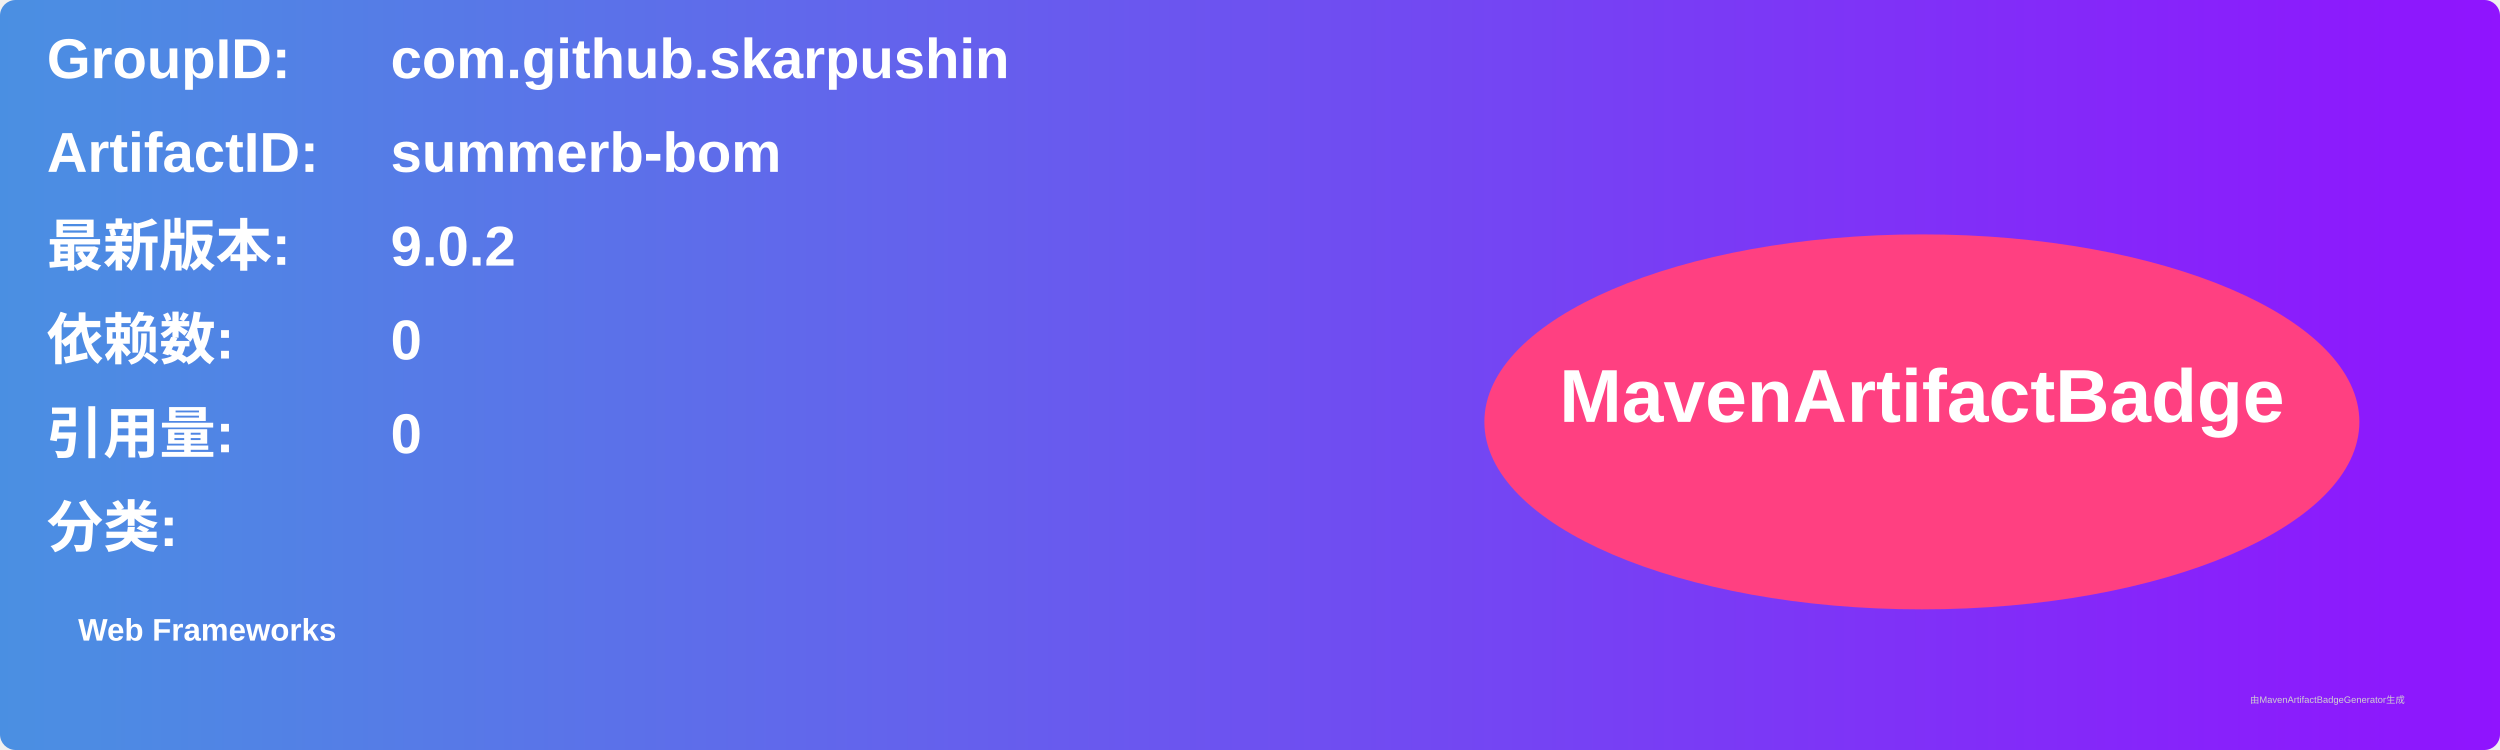
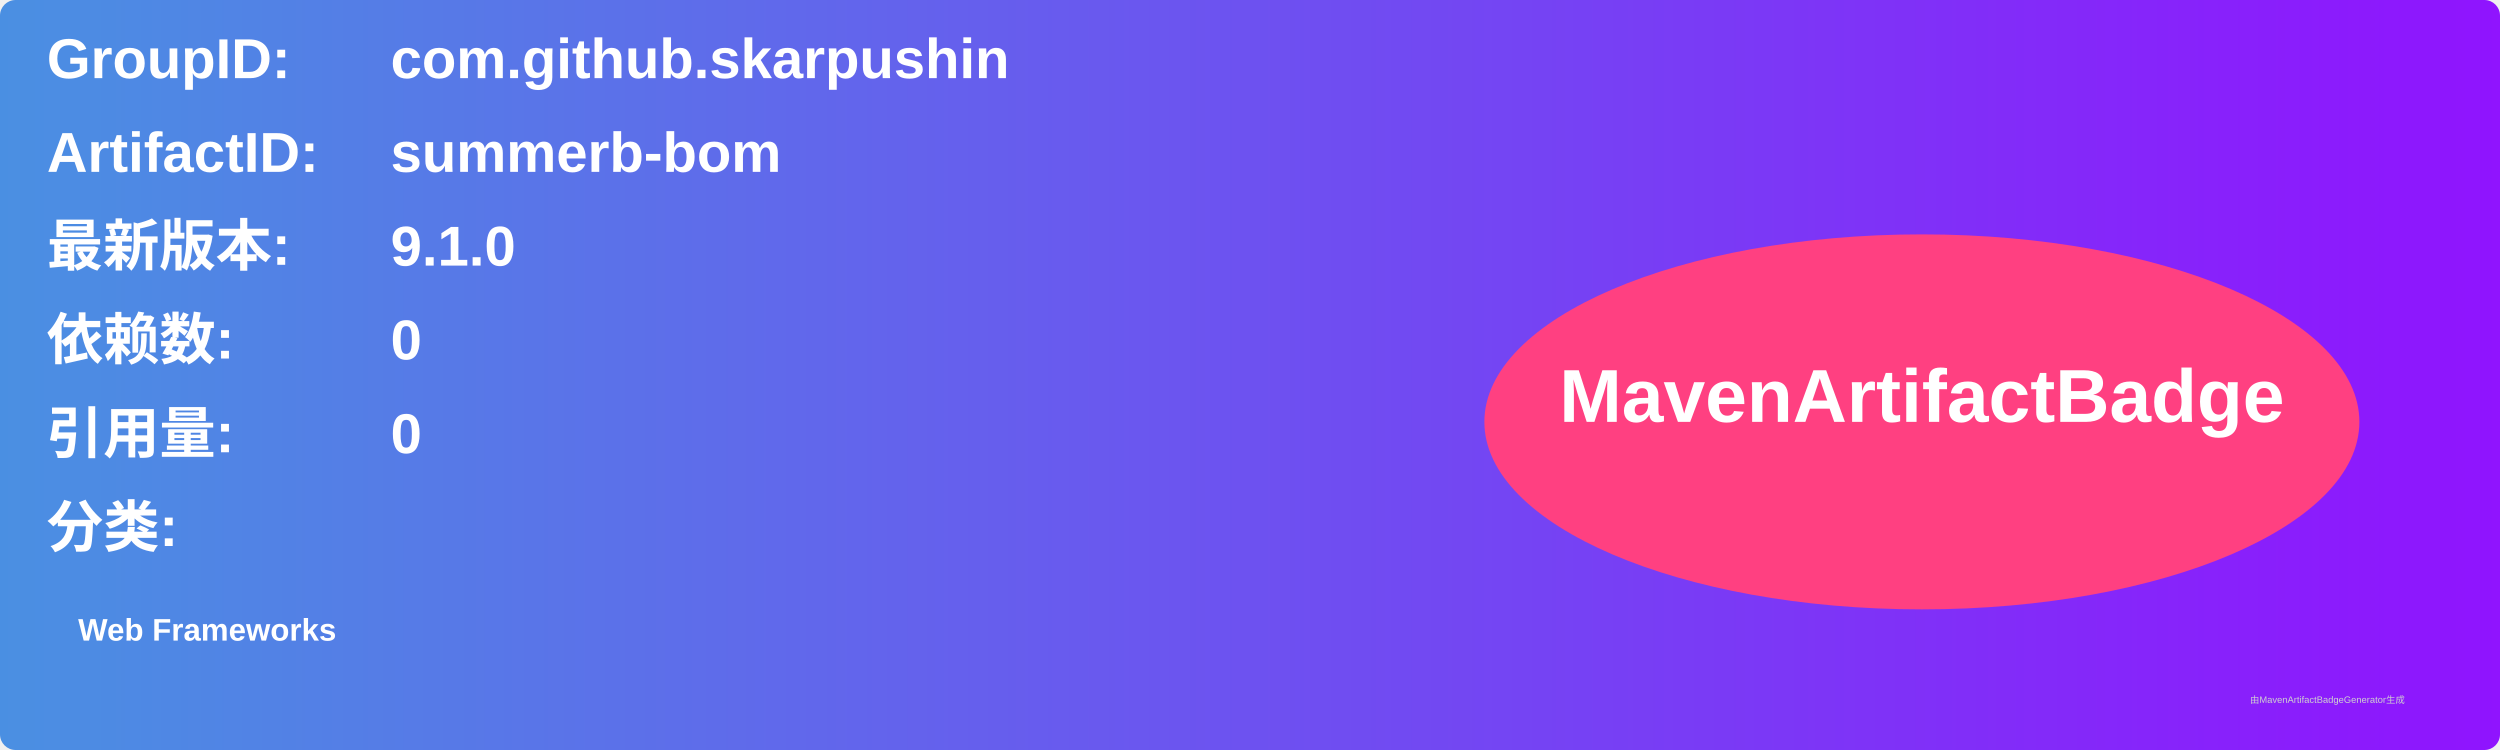
<svg xmlns="http://www.w3.org/2000/svg" width="800" height="240" viewBox="0 0 800 240">
  <linearGradient id="grad" x1="0%" y1="0%" x2="100%" y2="0%">
    <stop offset="0%" stop-color="#4a90e2" />
    <stop offset="100%" stop-color="#9013fe" />
  </linearGradient>
  <rect width="100%" height="100%" rx="5" ry="5" fill="url(#grad)" />
  <g transform="translate(15, 15)">
    <text x="0" y="10" font-family="Arial" font-size="18" fill="white" font-weight="bold" width="260">GroupID:</text>
    <text x="110" y="10" font-family="Arial" font-size="18" fill="white" font-weight="bold" width="460">com.github.skarpushin</text>
    <text x="0" y="40" font-family="Arial" font-size="18" fill="white" font-weight="bold" width="260">ArtifactID:</text>
    <text x="110" y="40" font-family="Arial" font-size="18" fill="white" font-weight="bold" width="460">summerb-bom</text>
    <text x="0" y="70" font-family="Arial" font-size="18" fill="white" font-weight="bold">最新版本:</text>
    <text x="110" y="70" font-family="Arial" font-size="18" fill="white" font-weight="bold">
-       <tspan font-weight="bold">9.0.2</tspan>
+       <tspan font-weight="bold">9.1.0</tspan>
    </text>
    <text x="0" y="100" font-family="Arial" font-size="18" fill="white" font-weight="bold">依赖数: </text>
    <text x="110" y="100" font-family="Arial" font-size="18" fill="white">
      <tspan font-weight="bold">0</tspan>
    </text>
    <text x="0" y="130" font-family="Arial" font-size="18" fill="white" font-weight="bold">引用量: </text>
    <text x="110" y="130" font-family="Arial" font-size="18" fill="white">
      <tspan font-weight="bold">0</tspan>
    </text>
    <text x="0" y="160" font-family="Arial" font-size="18" fill="white" font-weight="bold">分类:</text>
    <text x="10" y="190" font-family="Arial" font-size="10" fill="white">
      <tspan font-weight="bold">Web Frameworks</tspan>
    </text>
    <ellipse cx="600" cy="120" rx="140" ry="60" fill="#ff4081" />
    <text x="600" y="120" text-anchor="middle" font-family="Arial" font-size="24" fill="white" font-weight="bold">MavenArtifactBadge</text>
  </g>
  <text x="720" y="225" font-family="Arial" font-size="3" fill="#d0d0d0">由MavenArtifactBadgeGenerator生成</text>
</svg>
